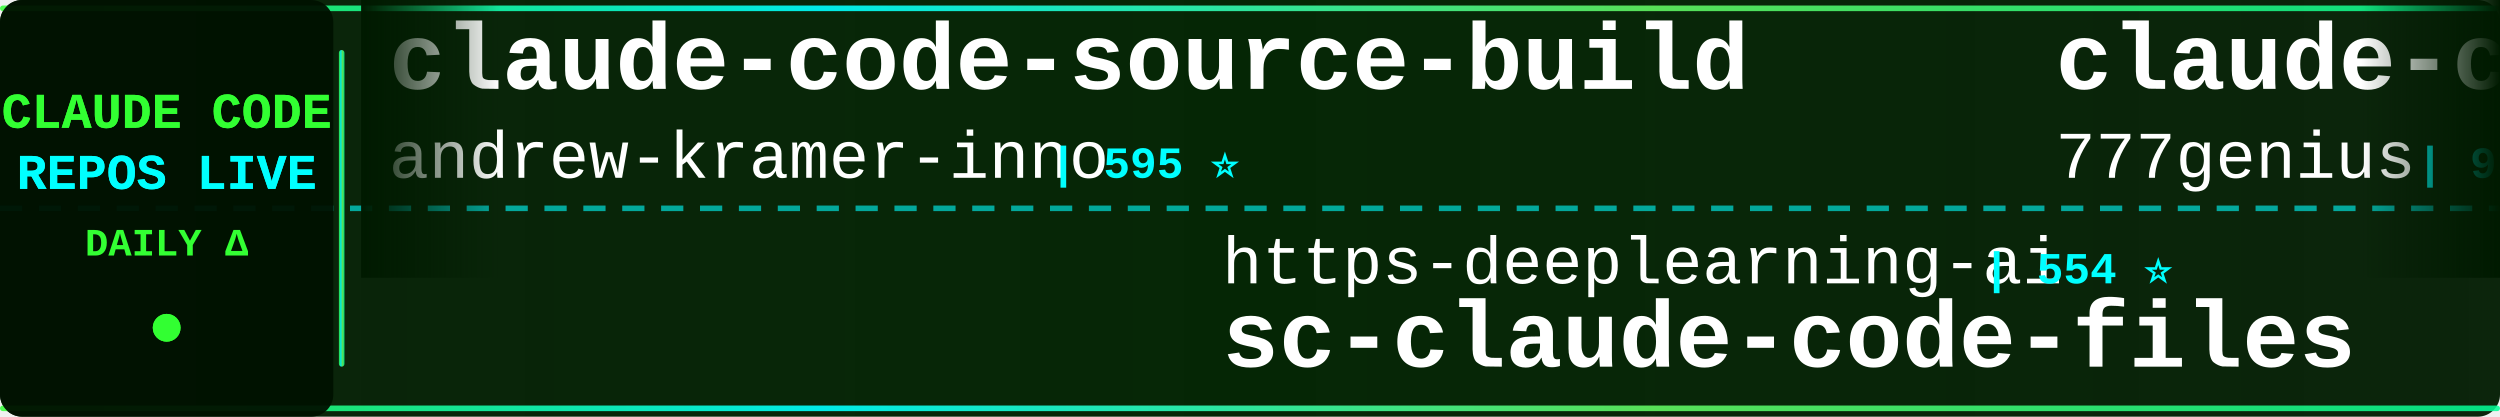
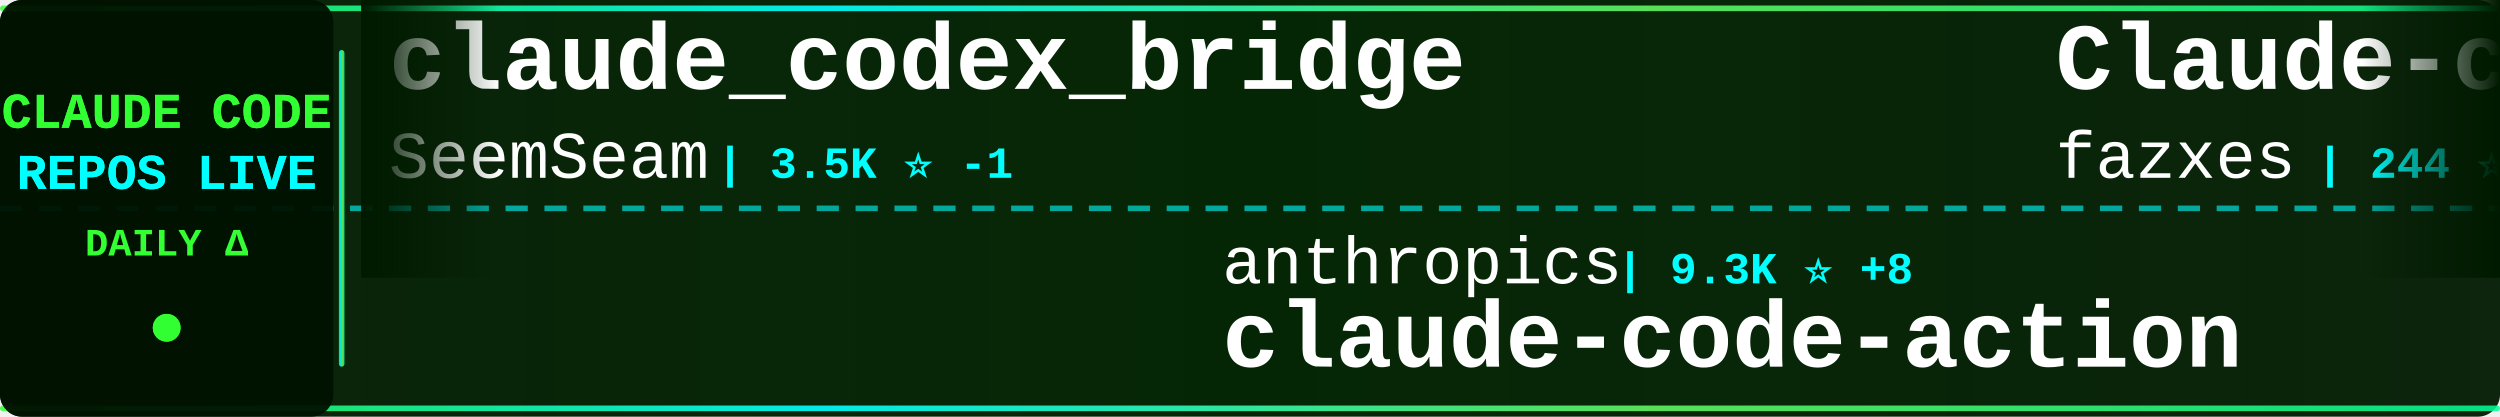
<svg xmlns="http://www.w3.org/2000/svg" width="900" height="150">
  <defs>
    <linearGradient id="tickerBg" x1="0%" y1="0%" x2="100%" y2="0%">
      <stop offset="0%" style="stop-color:#001a00;stop-opacity:0.95" />
      <stop offset="50%" style="stop-color:#002200;stop-opacity:0.98" />
      <stop offset="100%" style="stop-color:#001a00;stop-opacity:0.95" />
    </linearGradient>
    <linearGradient id="borderGrad" x1="0%" y1="0%" x2="100%" y2="0%">
      <stop offset="0%" style="stop-color:#33ff33;stop-opacity:0.85">
        <animate attributeName="stop-opacity" values="0.85;1;0.85" dur="2s" repeatCount="indefinite" />
      </stop>
      <stop offset="33%" style="stop-color:#00ffff;stop-opacity:0.9">
        <animate attributeName="stop-opacity" values="0.9;1;0.9" dur="2.2s" repeatCount="indefinite" />
      </stop>
      <stop offset="66%" style="stop-color:#66ff66;stop-opacity:0.85">
        <animate attributeName="stop-opacity" values="0.85;1;0.85" dur="1.8s" repeatCount="indefinite" />
      </stop>
      <stop offset="100%" style="stop-color:#00ff99;stop-opacity:0.85">
        <animate attributeName="stop-opacity" values="0.85;1;0.85" dur="2s" repeatCount="indefinite" />
      </stop>
    </linearGradient>
    <filter id="textGlow">
      <feGaussianBlur stdDeviation="0.1" result="coloredBlur" />
      <feMerge>
        <feMergeNode in="coloredBlur" />
        <feMergeNode in="SourceGraphic" />
      </feMerge>
    </filter>
    <filter id="metricGlow">
      <feGaussianBlur stdDeviation="0.2" result="coloredBlur" />
      <feMerge>
        <feMergeNode in="coloredBlur" />
        <feMergeNode in="SourceGraphic" />
      </feMerge>
    </filter>
    <linearGradient id="leftFade" x1="0%" y1="0%" x2="100%" y2="0%">
      <stop offset="0%" style="stop-color:#001a00;stop-opacity:1" />
      <stop offset="100%" style="stop-color:#001a00;stop-opacity:0" />
    </linearGradient>
    <linearGradient id="rightFade" x1="0%" y1="0%" x2="100%" y2="0%">
      <stop offset="0%" style="stop-color:#001a00;stop-opacity:0" />
      <stop offset="100%" style="stop-color:#001a00;stop-opacity:1" />
    </linearGradient>
  </defs>
  <rect width="900" height="150" fill="url(#tickerBg)" rx="8" />
  <rect x="0" y="2" width="900" height="2" fill="url(#borderGrad)" rx="1" />
  <rect x="0" y="146" width="900" height="2" fill="url(#borderGrad)" rx="1" />
  <line x1="0" y1="75" x2="900" y2="75" stroke="#00ffff" stroke-width="2" stroke-dasharray="8 6" opacity="0.6" />
  <rect x="0" y="0" width="120" height="150" fill="#001100" opacity="0.95" rx="8" />
  <text x="60" y="46" font-family="'Courier New', monospace" font-size="18" font-weight="bold" fill="#33ff33" text-anchor="middle" filter="url(#textGlow)">
    CLAUDE CODE
  </text>
  <text x="60" y="68" font-family="'Courier New', monospace" font-size="18" font-weight="bold" fill="#00ffff" text-anchor="middle" filter="url(#textGlow)">
    REPOS LIVE
  </text>
  <text x="60" y="92" font-family="'Courier New', monospace" font-size="14" font-weight="bold" fill="#33ff33" text-anchor="middle">
    DAILY Δ
  </text>
  <circle cx="60" cy="118" r="5" fill="#33ff33" filter="url(#metricGlow)">
    <animate attributeName="r" values="4;6;4" dur="1.5s" repeatCount="indefinite" />
    <animate attributeName="opacity" values="0.6;1;0.6" dur="1.5s" repeatCount="indefinite" />
  </circle>
  <rect x="122" y="18" width="2" height="114" fill="url(#borderGrad)" rx="1" />
  <clipPath id="tickerClip">
    <rect x="130" y="0" width="770" height="150" />
  </clipPath>
  <g clip-path="url(#tickerClip)">
    <g id="tickerItems">
      <animateTransform attributeName="transform" attributeType="XML" type="translate" from="0 0" to="-3000 0" dur="54s" repeatCount="indefinite" />
      <g transform="translate(0, 0)">
-         <text x="140" y="32" font-family="'Courier New', monospace" font-size="34" font-weight="bold" fill="#ffffff">claude-code-source-build</text>
-         <text x="140" y="64" font-family="'Courier New', monospace" font-size="24" font-weight="normal" fill="#ffffff" opacity="1.0">andrew-kramer-inno</text>
-         <text x="378" y="64" font-family="'Courier New', monospace" font-size="16" font-weight="bold" fill="#00ffff"> | 595 ⭐</text>
+         <text x="140" y="32" font-family="'Courier New', monospace" font-size="34" font-weight="bold" fill="#ffffff">claude_codex_bridge</text>
+         <text x="140" y="64" font-family="'Courier New', monospace" font-size="24" font-weight="normal" fill="#ffffff" opacity="1.0">SeemSeam</text>
+         <text x="258" y="64" font-family="'Courier New', monospace" font-size="16" font-weight="bold" fill="#00ffff"> | 3.5K ⭐ -1</text>
      </g>
      <g transform="translate(300, 0)">
-         <text x="140" y="102" font-family="'Courier New', monospace" font-size="24" font-weight="normal" fill="#ffffff" opacity="1.0">https-deeplearning-ai</text>
-         <text x="414" y="102" font-family="'Courier New', monospace" font-size="16" font-weight="bold" fill="#00ffff"> | 554 ⭐</text>
-         <text x="140" y="132" font-family="'Courier New', monospace" font-size="34" font-weight="bold" fill="#ffffff">sc-claude-code-files</text>
+         <text x="140" y="102" font-family="'Courier New', monospace" font-size="24" font-weight="normal" fill="#ffffff" opacity="1.0">anthropics</text>
+         <text x="282" y="102" font-family="'Courier New', monospace" font-size="16" font-weight="bold" fill="#00ffff"> | 9.3K ⭐ +8</text>
+         <text x="140" y="132" font-family="'Courier New', monospace" font-size="34" font-weight="bold" fill="#ffffff">claude-code-action</text>
      </g>
      <g transform="translate(600, 0)">
-         <text x="140" y="32" font-family="'Courier New', monospace" font-size="34" font-weight="bold" fill="#ffffff">claude-code-source-code</text>
-         <text x="140" y="64" font-family="'Courier New', monospace" font-size="24" font-weight="normal" fill="#ffffff" opacity="1.0">777genius</text>
-         <text x="270" y="64" font-family="'Courier New', monospace" font-size="16" font-weight="bold" fill="#00ffff"> | 931 ⭐</text>
+         <text x="140" y="32" font-family="'Courier New', monospace" font-size="34" font-weight="bold" fill="#ffffff">Claude-code</text>
+         <text x="140" y="64" font-family="'Courier New', monospace" font-size="24" font-weight="normal" fill="#ffffff" opacity="1.0">fazxes</text>
+         <text x="234" y="64" font-family="'Courier New', monospace" font-size="16" font-weight="bold" fill="#00ffff"> | 244 ⭐</text>
      </g>
      <g transform="translate(900, 0)">
-         <text x="140" y="102" font-family="'Courier New', monospace" font-size="24" font-weight="normal" fill="#ffffff" opacity="1.0">ding113</text>
-         <text x="246" y="102" font-family="'Courier New', monospace" font-size="16" font-weight="bold" fill="#00ffff"> | 3.4K ⭐ -1</text>
-         <text x="140" y="132" font-family="'Courier New', monospace" font-size="34" font-weight="bold" fill="#ffffff">claude-code-hub</text>
+         <text x="140" y="102" font-family="'Courier New', monospace" font-size="24" font-weight="normal" fill="#ffffff" opacity="1.0">nicedreamzapp</text>
+         <text x="318" y="102" font-family="'Courier New', monospace" font-size="16" font-weight="bold" fill="#00ffff"> | 3.3K ⭐ +2</text>
+         <text x="140" y="132" font-family="'Courier New', monospace" font-size="34" font-weight="bold" fill="#ffffff">claude-code-local</text>
      </g>
      <g transform="translate(1200, 0)">
-         <text x="140" y="32" font-family="'Courier New', monospace" font-size="34" font-weight="bold" fill="#ffffff">claude-code-settings</text>
-         <text x="140" y="64" font-family="'Courier New', monospace" font-size="24" font-weight="normal" fill="#ffffff" opacity="1.0">feiskyer</text>
-         <text x="258" y="64" font-family="'Courier New', monospace" font-size="16" font-weight="bold" fill="#00ffff"> | 1.7K ⭐ +1</text>
+         <text x="140" y="32" font-family="'Courier New', monospace" font-size="34" font-weight="bold" fill="#ffffff">Claude-code</text>
+         <text x="140" y="64" font-family="'Courier New', monospace" font-size="24" font-weight="normal" fill="#ffffff" opacity="1.0">zstmfhy</text>
+         <text x="246" y="64" font-family="'Courier New', monospace" font-size="16" font-weight="bold" fill="#00ffff"> | 189 ⭐</text>
      </g>
      <g transform="translate(1500, 0)">
-         <text x="140" y="102" font-family="'Courier New', monospace" font-size="24" font-weight="normal" fill="#ffffff" opacity="1.0">VoltAgent</text>
-         <text x="270" y="102" font-family="'Courier New', monospace" font-size="16" font-weight="bold" fill="#00ffff"> | 25.4K ⭐ +9</text>
-         <text x="140" y="132" font-family="'Courier New', monospace" font-size="34" font-weight="bold" fill="#ffffff">awesome-claude-code-suba...</text>
+         <text x="140" y="102" font-family="'Courier New', monospace" font-size="24" font-weight="normal" fill="#ffffff" opacity="1.0">multica-ai</text>
+         <text x="282" y="102" font-family="'Courier New', monospace" font-size="16" font-weight="bold" fill="#00ffff"> | 216.2K ⭐ +48</text>
+         <text x="140" y="132" font-family="'Courier New', monospace" font-size="34" font-weight="bold" fill="#ffffff">andrej-karpathy-skills</text>
      </g>
      <g transform="translate(1800, 0)">
-         <text x="140" y="32" font-family="'Courier New', monospace" font-size="34" font-weight="bold" fill="#ffffff">ClaudeCodeAgents</text>
-         <text x="140" y="64" font-family="'Courier New', monospace" font-size="24" font-weight="normal" fill="#ffffff" opacity="1.0">darcyegb</text>
-         <text x="258" y="64" font-family="'Courier New', monospace" font-size="16" font-weight="bold" fill="#00ffff"> | 770 ⭐</text>
+         <text x="140" y="32" font-family="'Courier New', monospace" font-size="34" font-weight="bold" fill="#ffffff">everything-claude-code-z...</text>
+         <text x="140" y="64" font-family="'Courier New', monospace" font-size="24" font-weight="normal" fill="#ffffff" opacity="1.0">xu-xiang</text>
+         <text x="258" y="64" font-family="'Courier New', monospace" font-size="16" font-weight="bold" fill="#00ffff"> | 2.0K ⭐</text>
      </g>
      <g transform="translate(2100, 0)">
-         <text x="140" y="102" font-family="'Courier New', monospace" font-size="24" font-weight="normal" fill="#ffffff" opacity="1.0">AICoderTudou</text>
-         <text x="306" y="102" font-family="'Courier New', monospace" font-size="16" font-weight="bold" fill="#00ffff"> | 494 ⭐</text>
-         <text x="140" y="132" font-family="'Courier New', monospace" font-size="34" font-weight="bold" fill="#ffffff">claude-code-tudou</text>
+         <text x="140" y="102" font-family="'Courier New', monospace" font-size="24" font-weight="normal" fill="#ffffff" opacity="1.0">techjarves</text>
+         <text x="282" y="102" font-family="'Courier New', monospace" font-size="16" font-weight="bold" fill="#00ffff"> | 1.5K ⭐</text>
+         <text x="140" y="132" font-family="'Courier New', monospace" font-size="34" font-weight="bold" fill="#ffffff">ClaudeCode-Portable</text>
      </g>
      <g transform="translate(2400, 0)">
-         <text x="140" y="32" font-family="'Courier New', monospace" font-size="34" font-weight="bold" fill="#ffffff">claude-code-templates</text>
-         <text x="140" y="64" font-family="'Courier New', monospace" font-size="24" font-weight="normal" fill="#ffffff" opacity="1.0">davila7</text>
-         <text x="246" y="64" font-family="'Courier New', monospace" font-size="16" font-weight="bold" fill="#00ffff"> | 32.3K ⭐ +15</text>
+         <text x="140" y="32" font-family="'Courier New', monospace" font-size="34" font-weight="bold" fill="#ffffff">claude-code-hub</text>
+         <text x="140" y="64" font-family="'Courier New', monospace" font-size="24" font-weight="normal" fill="#ffffff" opacity="1.0">ding113</text>
+         <text x="246" y="64" font-family="'Courier New', monospace" font-size="16" font-weight="bold" fill="#00ffff"> | 3.4K ⭐</text>
      </g>
      <g transform="translate(2700, 0)">
-         <text x="140" y="102" font-family="'Courier New', monospace" font-size="24" font-weight="normal" fill="#ffffff" opacity="1.0">anthropics</text>
-         <text x="282" y="102" font-family="'Courier New', monospace" font-size="16" font-weight="bold" fill="#00ffff"> | 179.2K ⭐ +35</text>
-         <text x="140" y="132" font-family="'Courier New', monospace" font-size="34" font-weight="bold" fill="#ffffff">skills</text>
+         <text x="140" y="102" font-family="'Courier New', monospace" font-size="24" font-weight="normal" fill="#ffffff" opacity="1.0">Chachamaru127</text>
+         <text x="318" y="102" font-family="'Courier New', monospace" font-size="16" font-weight="bold" fill="#00ffff"> | 3.1K ⭐ +1</text>
+         <text x="140" y="132" font-family="'Courier New', monospace" font-size="34" font-weight="bold" fill="#ffffff">claude-code-harness</text>
      </g>
      <g transform="translate(3000, 0)">
-         <text x="140" y="32" font-family="'Courier New', monospace" font-size="34" font-weight="bold" fill="#ffffff">claude-code-source-build</text>
-         <text x="140" y="64" font-family="'Courier New', monospace" font-size="24" font-weight="normal" fill="#ffffff" opacity="1.0">andrew-kramer-inno</text>
-         <text x="378" y="64" font-family="'Courier New', monospace" font-size="16" font-weight="bold" fill="#00ffff"> | 595 ⭐</text>
+         <text x="140" y="32" font-family="'Courier New', monospace" font-size="34" font-weight="bold" fill="#ffffff">claude_codex_bridge</text>
+         <text x="140" y="64" font-family="'Courier New', monospace" font-size="24" font-weight="normal" fill="#ffffff" opacity="1.0">SeemSeam</text>
+         <text x="258" y="64" font-family="'Courier New', monospace" font-size="16" font-weight="bold" fill="#00ffff"> | 3.5K ⭐ -1</text>
      </g>
      <g transform="translate(3300, 0)">
-         <text x="140" y="102" font-family="'Courier New', monospace" font-size="24" font-weight="normal" fill="#ffffff" opacity="1.0">https-deeplearning-ai</text>
-         <text x="414" y="102" font-family="'Courier New', monospace" font-size="16" font-weight="bold" fill="#00ffff"> | 554 ⭐</text>
-         <text x="140" y="132" font-family="'Courier New', monospace" font-size="34" font-weight="bold" fill="#ffffff">sc-claude-code-files</text>
+         <text x="140" y="102" font-family="'Courier New', monospace" font-size="24" font-weight="normal" fill="#ffffff" opacity="1.0">anthropics</text>
+         <text x="282" y="102" font-family="'Courier New', monospace" font-size="16" font-weight="bold" fill="#00ffff"> | 9.3K ⭐ +8</text>
+         <text x="140" y="132" font-family="'Courier New', monospace" font-size="34" font-weight="bold" fill="#ffffff">claude-code-action</text>
      </g>
      <g transform="translate(3600, 0)">
-         <text x="140" y="32" font-family="'Courier New', monospace" font-size="34" font-weight="bold" fill="#ffffff">claude-code-source-code</text>
-         <text x="140" y="64" font-family="'Courier New', monospace" font-size="24" font-weight="normal" fill="#ffffff" opacity="1.0">777genius</text>
-         <text x="270" y="64" font-family="'Courier New', monospace" font-size="16" font-weight="bold" fill="#00ffff"> | 931 ⭐</text>
+         <text x="140" y="32" font-family="'Courier New', monospace" font-size="34" font-weight="bold" fill="#ffffff">Claude-code</text>
+         <text x="140" y="64" font-family="'Courier New', monospace" font-size="24" font-weight="normal" fill="#ffffff" opacity="1.0">fazxes</text>
+         <text x="234" y="64" font-family="'Courier New', monospace" font-size="16" font-weight="bold" fill="#00ffff"> | 244 ⭐</text>
      </g>
      <g transform="translate(3900, 0)">
-         <text x="140" y="102" font-family="'Courier New', monospace" font-size="24" font-weight="normal" fill="#ffffff" opacity="1.0">ding113</text>
-         <text x="246" y="102" font-family="'Courier New', monospace" font-size="16" font-weight="bold" fill="#00ffff"> | 3.4K ⭐ -1</text>
-         <text x="140" y="132" font-family="'Courier New', monospace" font-size="34" font-weight="bold" fill="#ffffff">claude-code-hub</text>
+         <text x="140" y="102" font-family="'Courier New', monospace" font-size="24" font-weight="normal" fill="#ffffff" opacity="1.0">nicedreamzapp</text>
+         <text x="318" y="102" font-family="'Courier New', monospace" font-size="16" font-weight="bold" fill="#00ffff"> | 3.3K ⭐ +2</text>
+         <text x="140" y="132" font-family="'Courier New', monospace" font-size="34" font-weight="bold" fill="#ffffff">claude-code-local</text>
      </g>
    </g>
  </g>
  <rect x="130" y="0" width="50" height="100" fill="url(#leftFade)" />
  <rect x="850" y="0" width="50" height="100" fill="url(#rightFade)" />
</svg>
